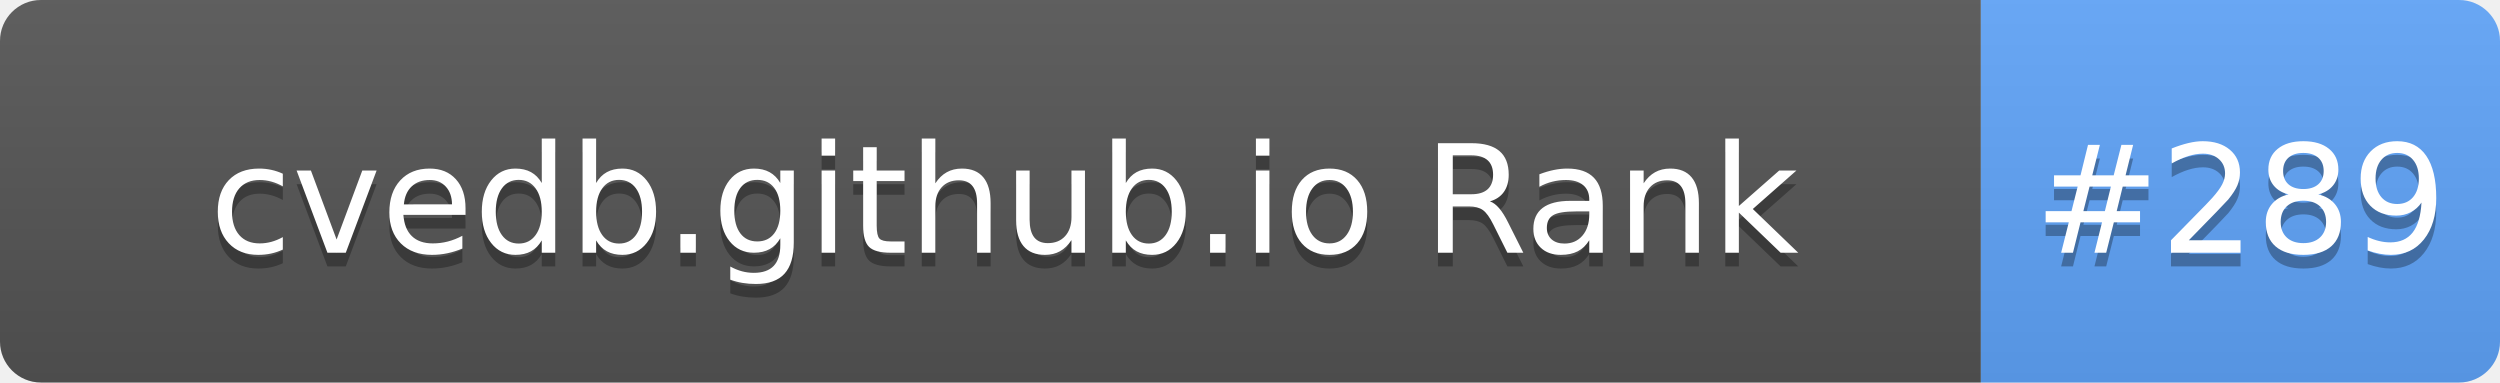
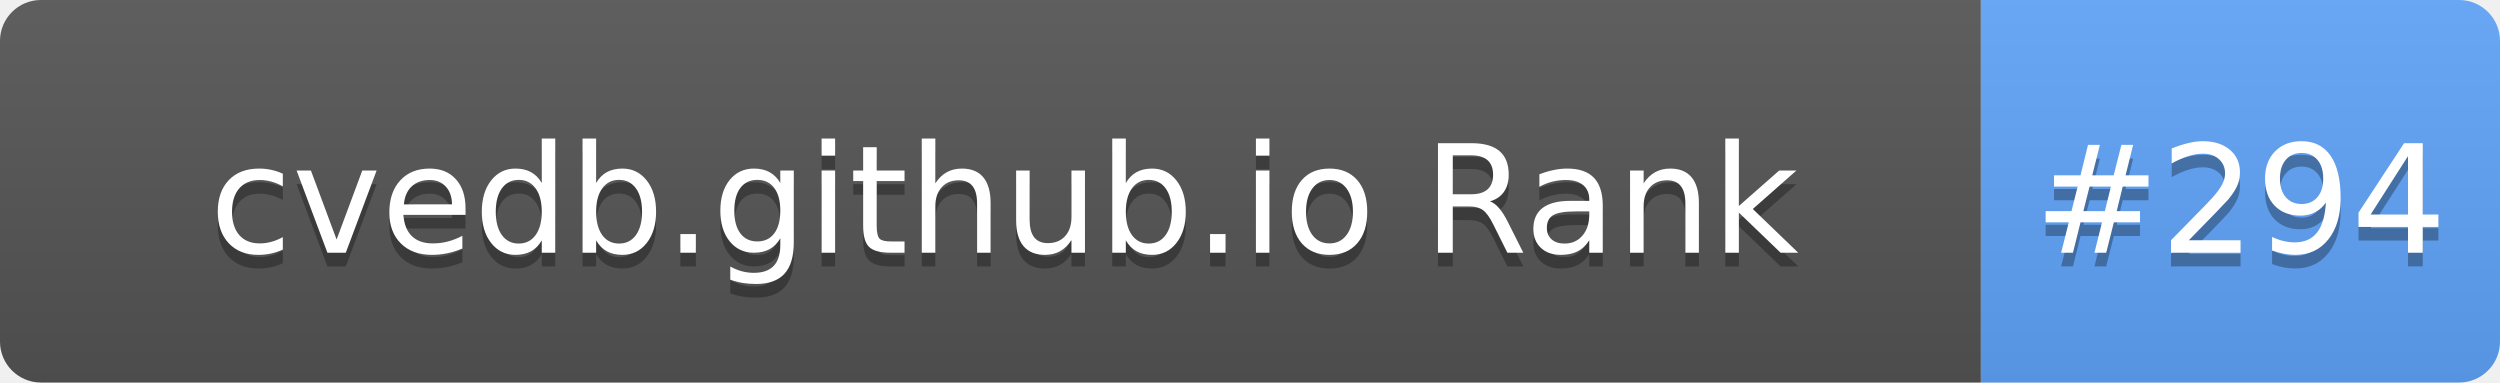
- <svg xmlns="http://www.w3.org/2000/svg" width="183" height="28" role="img" aria-label="cvedb.github.io Rank: #289">
+ <svg xmlns="http://www.w3.org/2000/svg" width="183" height="28" role="img" aria-label="cvedb.github.io Rank: #294">
  <linearGradient id="s" x2="0" y2="100%">
    <stop offset="0" stop-color="#bbb" stop-opacity=".1" />
    <stop offset="1" stop-opacity=".1" />
  </linearGradient>
  <clipPath id="r">
    <rect width="183" height="28" rx="3" fill="#fff" />
  </clipPath>
  <g clip-path="url(#r)">
    <rect width="145" height="28" fill="#555" />
    <rect x="145" width="38" height="28" fill="#60A5FA" />
    <rect width="183" height="28" fill="url(#s)" />
  </g>
  <g fill="#fff" text-anchor="middle" font-family="Verdana,Geneva,DejaVu Sans,sans-serif" text-rendering="geometricPrecision" font-size="110">
    <text aria-hidden="true" x="735" y="195" fill="#010101" fill-opacity=".3" transform="scale(.1)" textLength="1350">cvedb.github.io Rank</text>
    <text x="735" y="185" transform="scale(.1)" fill="#fff" textLength="1350">cvedb.github.io Rank</text>
-     <text aria-hidden="true" x="1640" y="195" fill="#010101" fill-opacity=".3" transform="scale(.1)" textLength="280">#289</text>
-     <text x="1640" y="185" transform="scale(.1)" fill="#fff" textLength="280">#289</text>
+     <text aria-hidden="true" x="1640" y="195" fill="#010101" fill-opacity=".3" transform="scale(.1)" textLength="280">#294</text>
+     <text x="1640" y="185" transform="scale(.1)" fill="#fff" textLength="280">#294</text>
  </g>
</svg>
